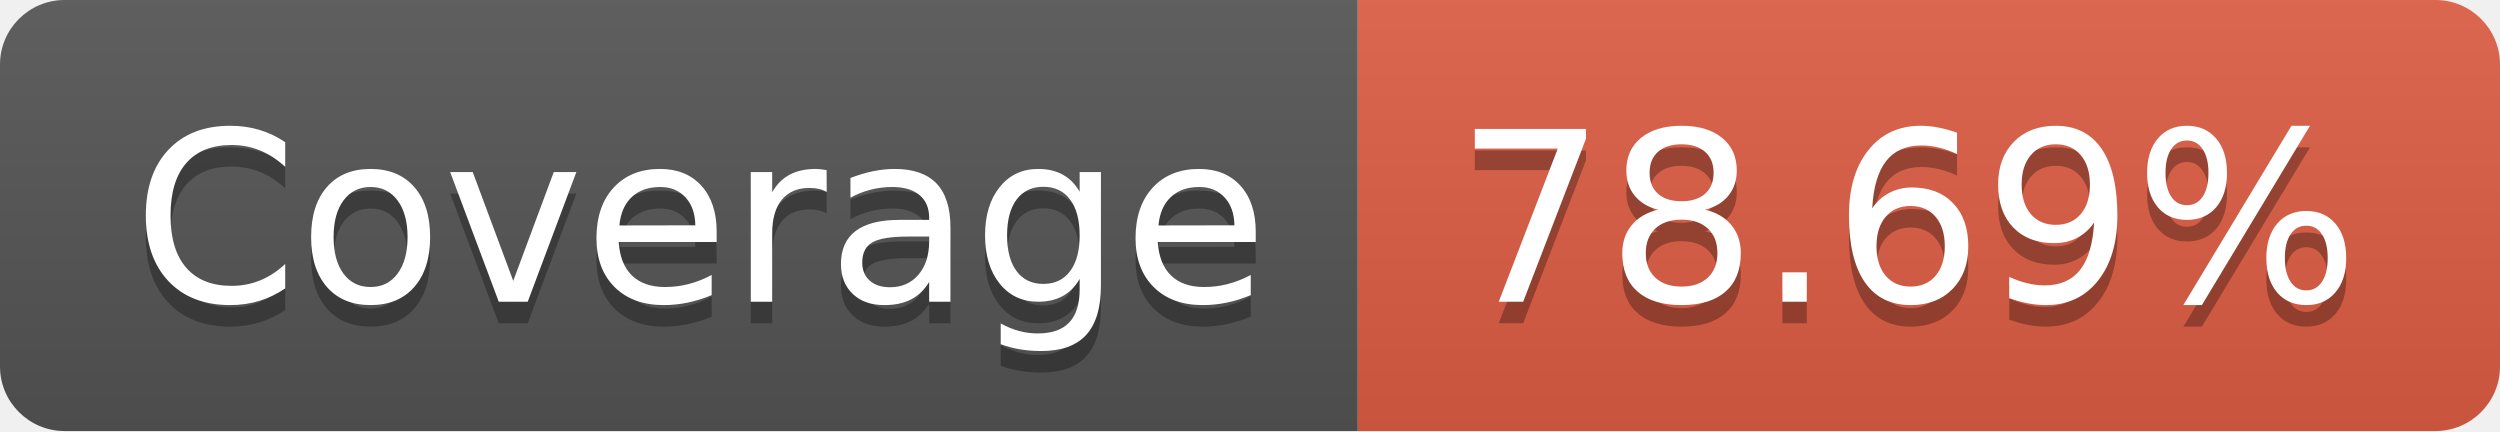
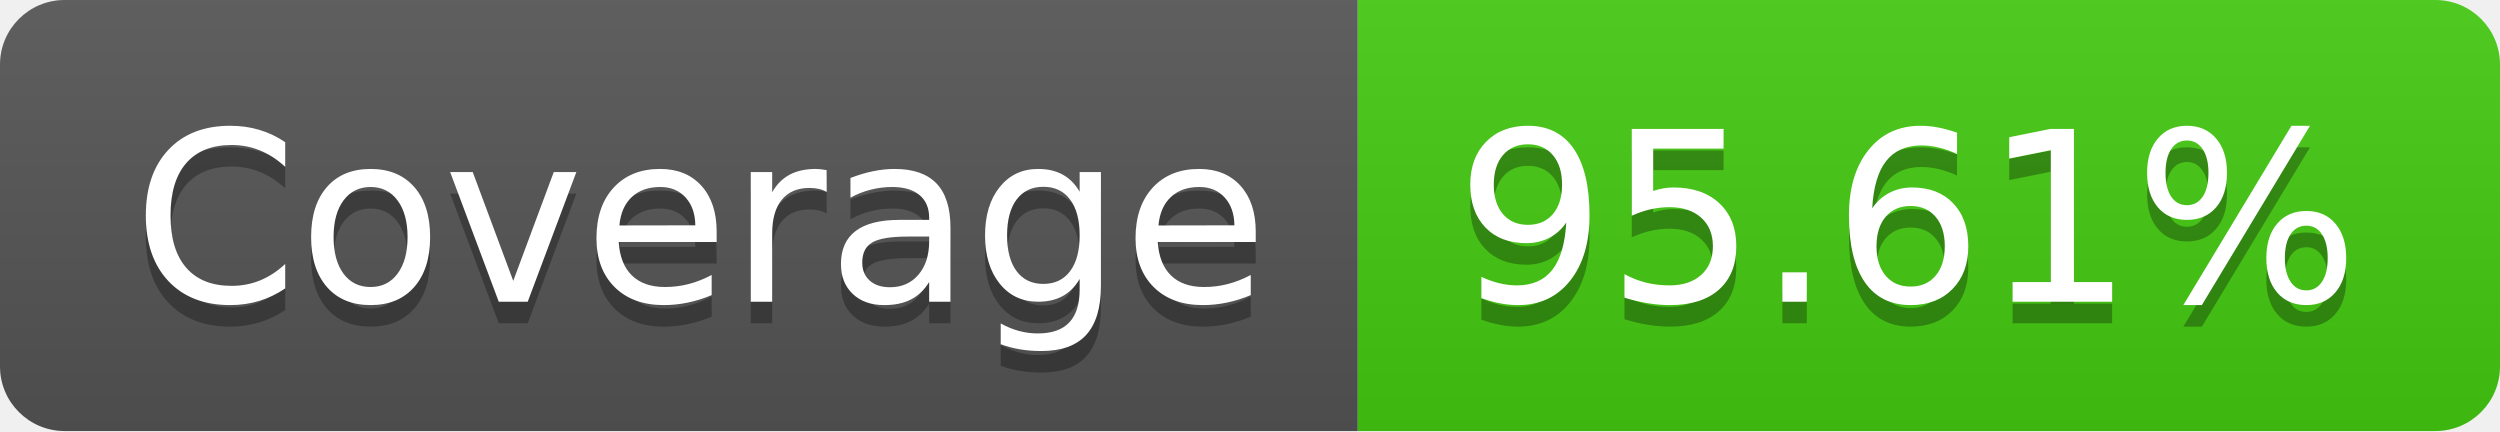
- <svg xmlns="http://www.w3.org/2000/svg" width="116" height="20" role="img" aria-label="Coverage: 78.69%">
+ <svg xmlns="http://www.w3.org/2000/svg" width="116" height="20" role="img" aria-label="Coverage: 95.61%">
  <linearGradient id="s" x2="0" y2="100%">
    <stop offset="0" stop-color="#bbb" stop-opacity=".1" />
    <stop offset="1" stop-opacity=".1" />
  </linearGradient>
  <clipPath id="r">
    <rect width="116" height="20" rx="3" fill="#fff" />
  </clipPath>
  <g clip-path="url(#r)">
    <rect width="63" height="20" fill="#555" />
-     <rect x="63" width="53" height="20" fill="#e05d44" />
+     <rect x="63" width="53" height="20" fill="#4c1" />
    <rect width="116" height="20" fill="url(#s)" />
  </g>
  <g fill="#fff" text-anchor="middle" font-family="Verdana,Geneva,DejaVu Sans,sans-serif" text-rendering="geometricPrecision" font-size="110">
    <text aria-hidden="true" x="325" y="150" fill="#010101" fill-opacity=".3" transform="scale(.1)" textLength="530">Coverage</text>
    <text x="325" y="140" transform="scale(.1)" fill="#fff" textLength="530">Coverage</text>
-     <text aria-hidden="true" x="885" y="150" fill="#010101" fill-opacity=".3" transform="scale(.1)" textLength="430">78.69%</text>
-     <text x="885" y="140" transform="scale(.1)" fill="#fff" textLength="430">78.69%</text>
+     <text aria-hidden="true" x="885" y="150" fill="#010101" fill-opacity=".3" transform="scale(.1)" textLength="430">95.61%</text>
+     <text x="885" y="140" transform="scale(.1)" fill="#fff" textLength="430">95.61%</text>
  </g>
</svg>
